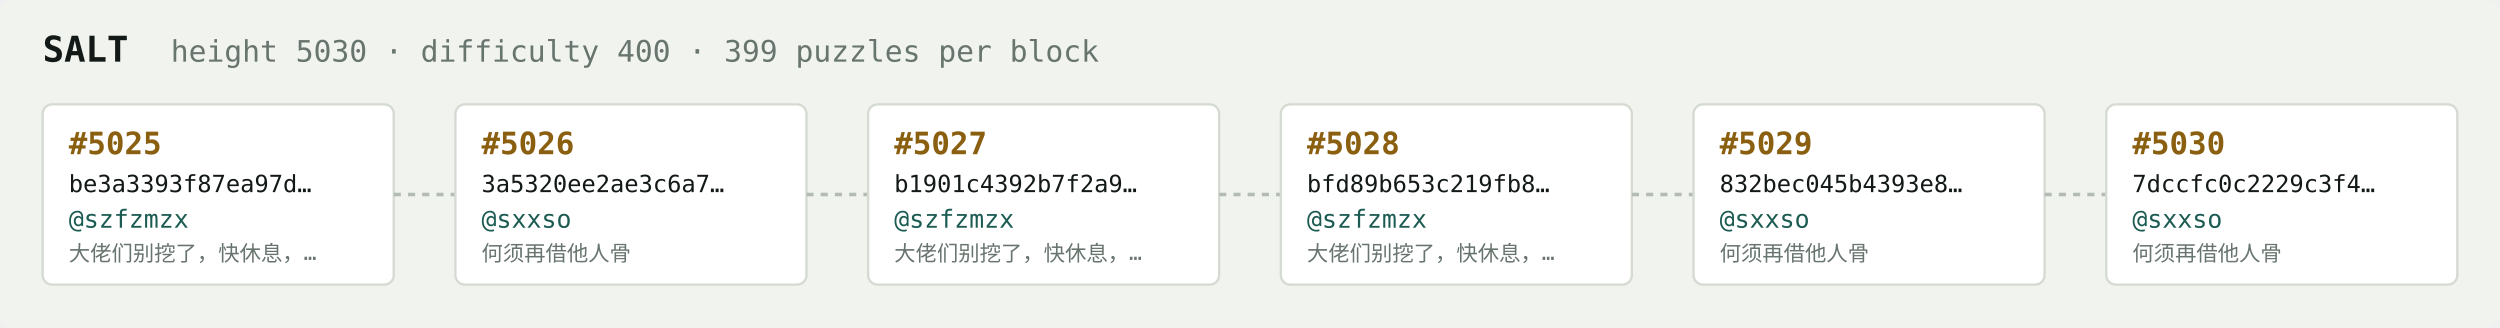
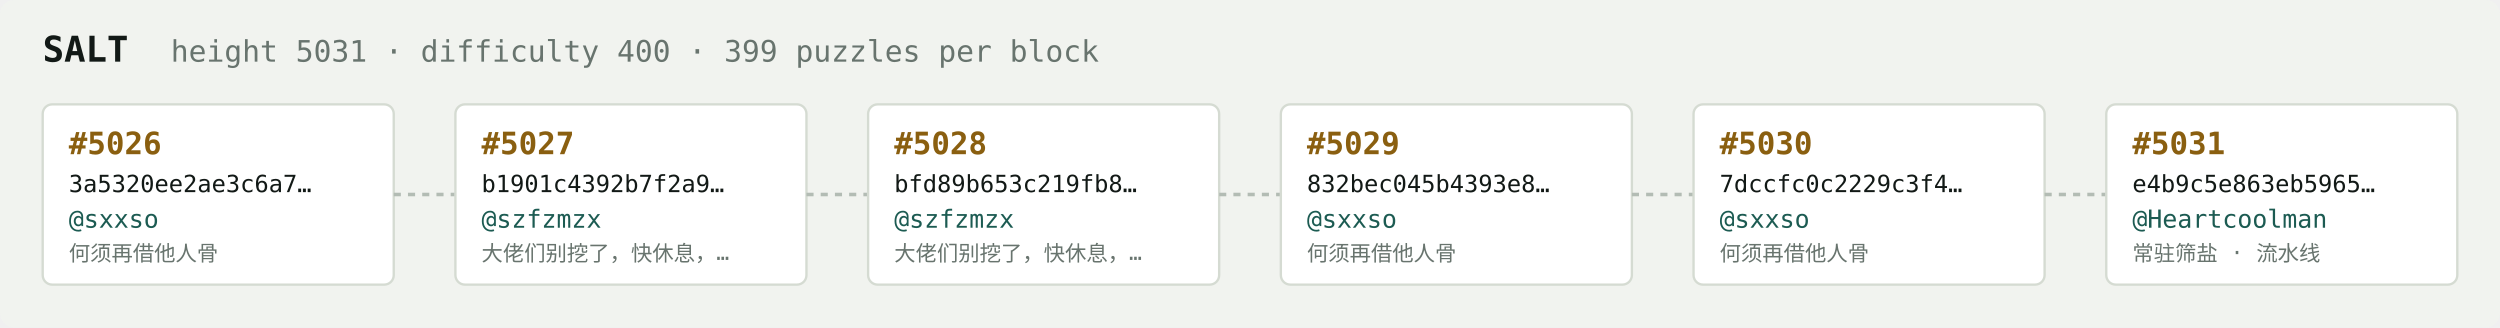
<svg xmlns="http://www.w3.org/2000/svg" width="1054" height="138" viewBox="0 0 1054 138" font-family="ui-monospace,SFMono-Regular,Menlo,monospace">
  <rect fill="#f1f3ef" width="1054" height="138" rx="6" />
  <text x="18" y="26" fill="#121916" font-size="15" font-weight="700">SALT</text>
-   <text x="72" y="26" fill="#68746e" font-size="12.5">height 5030 · difficulty 400 · 399 puzzles per block</text>
+   <text x="72" y="26" fill="#68746e" font-size="12.5">height 5031 · difficulty 400 · 399 puzzles per block</text>
  <rect x="18" y="44" width="148" height="76" rx="4" fill="#ffffff" stroke="#d5dbd2" stroke-width="1" />
-   <text x="29" y="65" fill="#8a5f10" font-size="13" font-weight="700">#5025</text>
-   <text x="29" y="81" fill="#121916" font-size="10">be3a3393f87ea97d…</text>
-   <text x="29" y="96" fill="#1c5b52" font-size="10.5">@szfzmzx</text>
-   <text x="29" y="110" fill="#68746e" font-size="9">大佬们别挖了，快休息，…</text>
+   <text x="29" y="65" fill="#8a5f10" font-size="13" font-weight="700">#5026</text>
+   <text x="29" y="81" fill="#121916" font-size="10">3a5320ee2ae3c6a7…</text>
+   <text x="29" y="96" fill="#1c5b52" font-size="10.5">@sxxso</text>
+   <text x="29" y="110" fill="#68746e" font-size="9">何须再借他人骨</text>
  <line x1="166" y1="82.0" x2="192" y2="82.0" stroke="#b3bcb4" stroke-width="1.5" stroke-dasharray="3 3" />
  <rect x="192" y="44" width="148" height="76" rx="4" fill="#ffffff" stroke="#d5dbd2" stroke-width="1" />
-   <text x="203" y="65" fill="#8a5f10" font-size="13" font-weight="700">#5026</text>
-   <text x="203" y="81" fill="#121916" font-size="10">3a5320ee2ae3c6a7…</text>
-   <text x="203" y="96" fill="#1c5b52" font-size="10.5">@sxxso</text>
-   <text x="203" y="110" fill="#68746e" font-size="9">何须再借他人骨</text>
+   <text x="203" y="65" fill="#8a5f10" font-size="13" font-weight="700">#5027</text>
+   <text x="203" y="81" fill="#121916" font-size="10">b1901c4392b7f2a9…</text>
+   <text x="203" y="96" fill="#1c5b52" font-size="10.5">@szfzmzx</text>
+   <text x="203" y="110" fill="#68746e" font-size="9">大佬们别挖了，快休息，…</text>
  <line x1="340" y1="82.0" x2="366" y2="82.0" stroke="#b3bcb4" stroke-width="1.5" stroke-dasharray="3 3" />
  <rect x="366" y="44" width="148" height="76" rx="4" fill="#ffffff" stroke="#d5dbd2" stroke-width="1" />
-   <text x="377" y="65" fill="#8a5f10" font-size="13" font-weight="700">#5027</text>
-   <text x="377" y="81" fill="#121916" font-size="10">b1901c4392b7f2a9…</text>
+   <text x="377" y="65" fill="#8a5f10" font-size="13" font-weight="700">#5028</text>
+   <text x="377" y="81" fill="#121916" font-size="10">bfd89b653c219fb8…</text>
  <text x="377" y="96" fill="#1c5b52" font-size="10.5">@szfzmzx</text>
  <text x="377" y="110" fill="#68746e" font-size="9">大佬们别挖了，快休息，…</text>
  <line x1="514" y1="82.0" x2="540" y2="82.0" stroke="#b3bcb4" stroke-width="1.5" stroke-dasharray="3 3" />
  <rect x="540" y="44" width="148" height="76" rx="4" fill="#ffffff" stroke="#d5dbd2" stroke-width="1" />
-   <text x="551" y="65" fill="#8a5f10" font-size="13" font-weight="700">#5028</text>
-   <text x="551" y="81" fill="#121916" font-size="10">bfd89b653c219fb8…</text>
-   <text x="551" y="96" fill="#1c5b52" font-size="10.5">@szfzmzx</text>
-   <text x="551" y="110" fill="#68746e" font-size="9">大佬们别挖了，快休息，…</text>
+   <text x="551" y="65" fill="#8a5f10" font-size="13" font-weight="700">#5029</text>
+   <text x="551" y="81" fill="#121916" font-size="10">832bec045b4393e8…</text>
+   <text x="551" y="96" fill="#1c5b52" font-size="10.5">@sxxso</text>
+   <text x="551" y="110" fill="#68746e" font-size="9">何须再借他人骨</text>
  <line x1="688" y1="82.0" x2="714" y2="82.0" stroke="#b3bcb4" stroke-width="1.5" stroke-dasharray="3 3" />
  <rect x="714" y="44" width="148" height="76" rx="4" fill="#ffffff" stroke="#d5dbd2" stroke-width="1" />
-   <text x="725" y="65" fill="#8a5f10" font-size="13" font-weight="700">#5029</text>
-   <text x="725" y="81" fill="#121916" font-size="10">832bec045b4393e8…</text>
+   <text x="725" y="65" fill="#8a5f10" font-size="13" font-weight="700">#5030</text>
+   <text x="725" y="81" fill="#121916" font-size="10">7dccfc0c2229c3f4…</text>
  <text x="725" y="96" fill="#1c5b52" font-size="10.5">@sxxso</text>
  <text x="725" y="110" fill="#68746e" font-size="9">何须再借他人骨</text>
  <line x1="862" y1="82.0" x2="888" y2="82.0" stroke="#b3bcb4" stroke-width="1.5" stroke-dasharray="3 3" />
  <rect x="888" y="44" width="148" height="76" rx="4" fill="#ffffff" stroke="#d5dbd2" stroke-width="1" />
-   <text x="899" y="65" fill="#8a5f10" font-size="13" font-weight="700">#5030</text>
-   <text x="899" y="81" fill="#121916" font-size="10">7dccfc0c2229c3f4…</text>
-   <text x="899" y="96" fill="#1c5b52" font-size="10.5">@sxxso</text>
-   <text x="899" y="110" fill="#68746e" font-size="9">何须再借他人骨</text>
+   <text x="899" y="65" fill="#8a5f10" font-size="13" font-weight="700">#5031</text>
+   <text x="899" y="81" fill="#121916" font-size="10">e4b9c5e863eb5965…</text>
+   <text x="899" y="96" fill="#1c5b52" font-size="10.5">@Heartcoolman</text>
+   <text x="899" y="110" fill="#68746e" font-size="9">常驻筛盐 · 流水线</text>
</svg>
